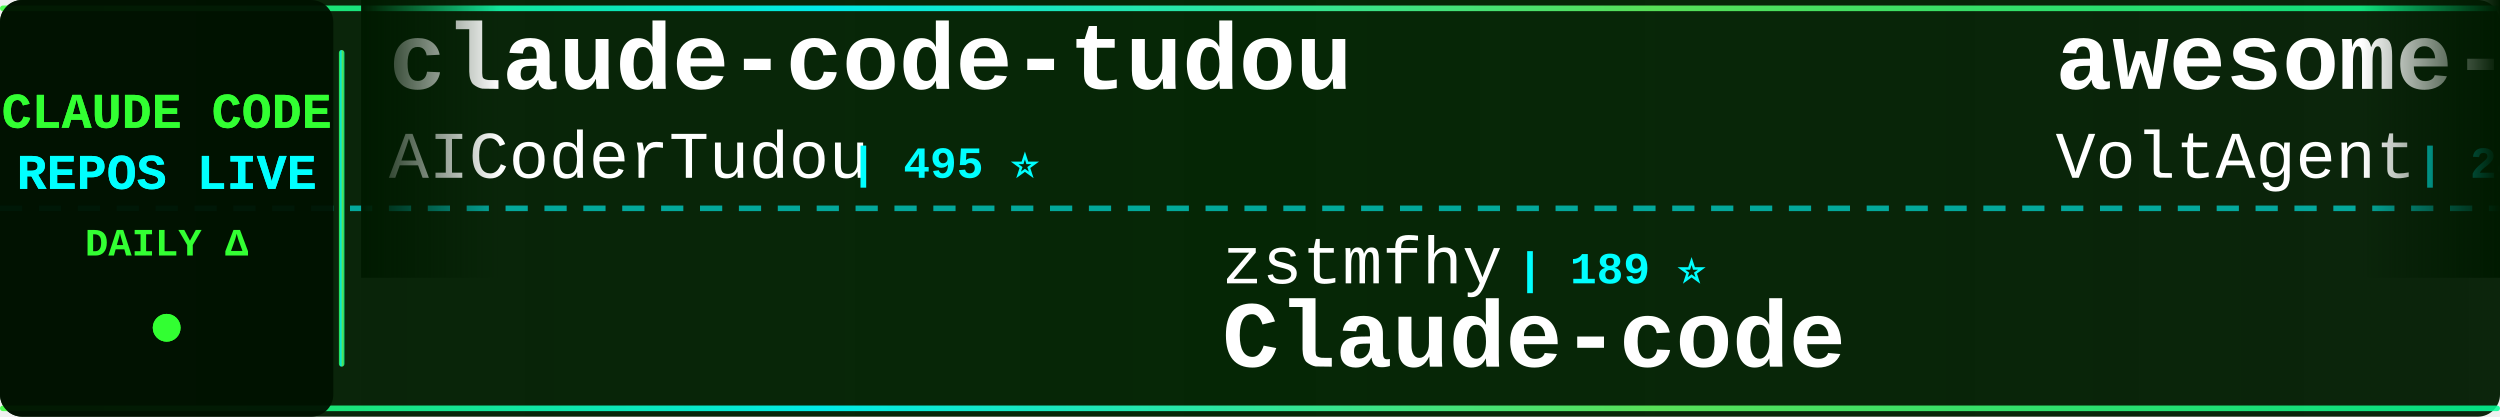
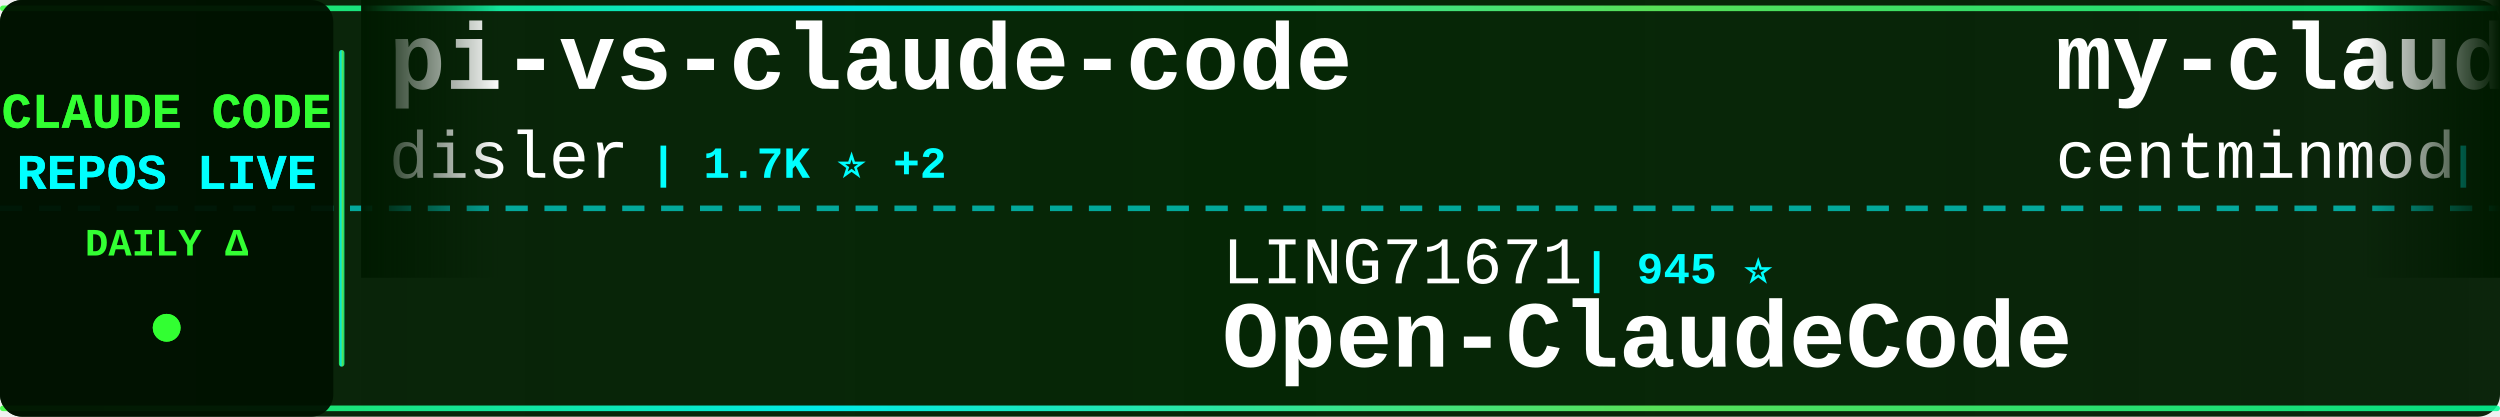
<svg xmlns="http://www.w3.org/2000/svg" width="900" height="150">
  <defs>
    <linearGradient id="tickerBg" x1="0%" y1="0%" x2="100%" y2="0%">
      <stop offset="0%" style="stop-color:#001a00;stop-opacity:0.95" />
      <stop offset="50%" style="stop-color:#002200;stop-opacity:0.98" />
      <stop offset="100%" style="stop-color:#001a00;stop-opacity:0.95" />
    </linearGradient>
    <linearGradient id="borderGrad" x1="0%" y1="0%" x2="100%" y2="0%">
      <stop offset="0%" style="stop-color:#33ff33;stop-opacity:0.85">
        <animate attributeName="stop-opacity" values="0.85;1;0.85" dur="2s" repeatCount="indefinite" />
      </stop>
      <stop offset="33%" style="stop-color:#00ffff;stop-opacity:0.9">
        <animate attributeName="stop-opacity" values="0.9;1;0.9" dur="2.2s" repeatCount="indefinite" />
      </stop>
      <stop offset="66%" style="stop-color:#66ff66;stop-opacity:0.85">
        <animate attributeName="stop-opacity" values="0.85;1;0.85" dur="1.8s" repeatCount="indefinite" />
      </stop>
      <stop offset="100%" style="stop-color:#00ff99;stop-opacity:0.85">
        <animate attributeName="stop-opacity" values="0.85;1;0.85" dur="2s" repeatCount="indefinite" />
      </stop>
    </linearGradient>
    <filter id="textGlow">
      <feGaussianBlur stdDeviation="0.1" result="coloredBlur" />
      <feMerge>
        <feMergeNode in="coloredBlur" />
        <feMergeNode in="SourceGraphic" />
      </feMerge>
    </filter>
    <filter id="metricGlow">
      <feGaussianBlur stdDeviation="0.2" result="coloredBlur" />
      <feMerge>
        <feMergeNode in="coloredBlur" />
        <feMergeNode in="SourceGraphic" />
      </feMerge>
    </filter>
    <linearGradient id="leftFade" x1="0%" y1="0%" x2="100%" y2="0%">
      <stop offset="0%" style="stop-color:#001a00;stop-opacity:1" />
      <stop offset="100%" style="stop-color:#001a00;stop-opacity:0" />
    </linearGradient>
    <linearGradient id="rightFade" x1="0%" y1="0%" x2="100%" y2="0%">
      <stop offset="0%" style="stop-color:#001a00;stop-opacity:0" />
      <stop offset="100%" style="stop-color:#001a00;stop-opacity:1" />
    </linearGradient>
  </defs>
  <rect width="900" height="150" fill="url(#tickerBg)" rx="8" />
  <rect x="0" y="2" width="900" height="2" fill="url(#borderGrad)" rx="1" />
  <rect x="0" y="146" width="900" height="2" fill="url(#borderGrad)" rx="1" />
  <line x1="0" y1="75" x2="900" y2="75" stroke="#00ffff" stroke-width="2" stroke-dasharray="8 6" opacity="0.6" />
  <rect x="0" y="0" width="120" height="150" fill="#001100" opacity="0.95" rx="8" />
  <text x="60" y="46" font-family="'Courier New', monospace" font-size="18" font-weight="bold" fill="#33ff33" text-anchor="middle" filter="url(#textGlow)">
    CLAUDE CODE
  </text>
  <text x="60" y="68" font-family="'Courier New', monospace" font-size="18" font-weight="bold" fill="#00ffff" text-anchor="middle" filter="url(#textGlow)">
    REPOS LIVE
  </text>
  <text x="60" y="92" font-family="'Courier New', monospace" font-size="14" font-weight="bold" fill="#33ff33" text-anchor="middle">
    DAILY Δ
  </text>
  <circle cx="60" cy="118" r="5" fill="#33ff33" filter="url(#metricGlow)">
    <animate attributeName="r" values="4;6;4" dur="1.5s" repeatCount="indefinite" />
    <animate attributeName="opacity" values="0.6;1;0.6" dur="1.5s" repeatCount="indefinite" />
  </circle>
  <rect x="122" y="18" width="2" height="114" fill="url(#borderGrad)" rx="1" />
  <clipPath id="tickerClip">
    <rect x="130" y="0" width="770" height="150" />
  </clipPath>
  <g clip-path="url(#tickerClip)">
    <g id="tickerItems">
      <animateTransform attributeName="transform" attributeType="XML" type="translate" from="0 0" to="-3000 0" dur="54s" repeatCount="indefinite" />
      <g transform="translate(0, 0)">
-         <text x="140" y="32" font-family="'Courier New', monospace" font-size="34" font-weight="bold" fill="#ffffff">claude-code-tudou</text>
-         <text x="140" y="64" font-family="'Courier New', monospace" font-size="24" font-weight="normal" fill="#ffffff" opacity="1.0">AICoderTudou</text>
-         <text x="306" y="64" font-family="'Courier New', monospace" font-size="16" font-weight="bold" fill="#00ffff"> | 495 ⭐</text>
+         <text x="140" y="32" font-family="'Courier New', monospace" font-size="34" font-weight="bold" fill="#ffffff">pi-vs-claude-code</text>
+         <text x="140" y="64" font-family="'Courier New', monospace" font-size="24" font-weight="normal" fill="#ffffff" opacity="1.0">disler</text>
+         <text x="234" y="64" font-family="'Courier New', monospace" font-size="16" font-weight="bold" fill="#00ffff"> | 1.7K ⭐ +2</text>
      </g>
      <g transform="translate(300, 0)">
+         <text x="140" y="102" font-family="'Courier New', monospace" font-size="24" font-weight="normal" fill="#ffffff" opacity="1.0">LING71671</text>
+         <text x="270" y="102" font-family="'Courier New', monospace" font-size="16" font-weight="bold" fill="#00ffff"> | 945 ⭐</text>
+         <text x="140" y="132" font-family="'Courier New', monospace" font-size="34" font-weight="bold" fill="#ffffff">Open-ClaudeCode</text>
+       </g>
+       <g transform="translate(600, 0)">
+         <text x="140" y="32" font-family="'Courier New', monospace" font-size="34" font-weight="bold" fill="#ffffff">my-claude-code-setup</text>
+         <text x="140" y="64" font-family="'Courier New', monospace" font-size="24" font-weight="normal" fill="#ffffff" opacity="1.0">centminmod</text>
+         <text x="282" y="64" font-family="'Courier New', monospace" font-size="16" font-weight="bold" fill="#00ffff"> | 2.6K ⭐ +2</text>
+       </g>
+       <g transform="translate(900, 0)">
+         <text x="140" y="102" font-family="'Courier New', monospace" font-size="24" font-weight="normal" fill="#ffffff" opacity="1.0">ding113</text>
+         <text x="246" y="102" font-family="'Courier New', monospace" font-size="16" font-weight="bold" fill="#00ffff"> | 3.3K ⭐ +3</text>
+         <text x="140" y="132" font-family="'Courier New', monospace" font-size="34" font-weight="bold" fill="#ffffff">claude-code-hub</text>
+       </g>
+       <g transform="translate(1200, 0)">
+         <text x="140" y="32" font-family="'Courier New', monospace" font-size="34" font-weight="bold" fill="#ffffff">claude-code-video-toolki...</text>
+         <text x="140" y="64" font-family="'Courier New', monospace" font-size="24" font-weight="normal" fill="#ffffff" opacity="1.0">digitalsamba</text>
+         <text x="306" y="64" font-family="'Courier New', monospace" font-size="16" font-weight="bold" fill="#00ffff"> | 2.0K ⭐ +4</text>
+       </g>
+       <g transform="translate(1500, 0)">
        <text x="140" y="102" font-family="'Courier New', monospace" font-size="24" font-weight="normal" fill="#ffffff" opacity="1.0">zstmfhy</text>
        <text x="246" y="102" font-family="'Courier New', monospace" font-size="16" font-weight="bold" fill="#00ffff"> | 189 ⭐</text>
        <text x="140" y="132" font-family="'Courier New', monospace" font-size="34" font-weight="bold" fill="#ffffff">Claude-code</text>
      </g>
-       <g transform="translate(600, 0)">
-         <text x="140" y="32" font-family="'Courier New', monospace" font-size="34" font-weight="bold" fill="#ffffff">awesome-claude-code-suba...</text>
-         <text x="140" y="64" font-family="'Courier New', monospace" font-size="24" font-weight="normal" fill="#ffffff" opacity="1.0">VoltAgent</text>
-         <text x="270" y="64" font-family="'Courier New', monospace" font-size="16" font-weight="bold" fill="#00ffff"> | 24.8K ⭐ +20</text>
-       </g>
-       <g transform="translate(900, 0)">
-         <text x="140" y="102" font-family="'Courier New', monospace" font-size="24" font-weight="normal" fill="#ffffff" opacity="1.0">liuup</text>
-         <text x="222" y="102" font-family="'Courier New', monospace" font-size="16" font-weight="bold" fill="#00ffff"> | 3.9K ⭐ +5</text>
-         <text x="140" y="132" font-family="'Courier New', monospace" font-size="34" font-weight="bold" fill="#ffffff">claude-code-analysis</text>
-       </g>
-       <g transform="translate(1200, 0)">
-         <text x="140" y="32" font-family="'Courier New', monospace" font-size="34" font-weight="bold" fill="#ffffff">ralph-claude-code</text>
-         <text x="140" y="64" font-family="'Courier New', monospace" font-size="24" font-weight="normal" fill="#ffffff" opacity="1.0">frankbria</text>
-         <text x="270" y="64" font-family="'Courier New', monospace" font-size="16" font-weight="bold" fill="#00ffff"> | 9.6K ⭐ +2</text>
-       </g>
-       <g transform="translate(1500, 0)">
-         <text x="140" y="102" font-family="'Courier New', monospace" font-size="24" font-weight="normal" fill="#ffffff" opacity="1.0">ponponon</text>
-         <text x="258" y="102" font-family="'Courier New', monospace" font-size="16" font-weight="bold" fill="#00ffff"> | 2.3K ⭐ +1</text>
-         <text x="140" y="132" font-family="'Courier New', monospace" font-size="34" font-weight="bold" fill="#ffffff">claude_code_src</text>
-       </g>
      <g transform="translate(1800, 0)">
-         <text x="140" y="32" font-family="'Courier New', monospace" font-size="34" font-weight="bold" fill="#ffffff">awesome-claude-code-tool...</text>
-         <text x="140" y="64" font-family="'Courier New', monospace" font-size="24" font-weight="normal" fill="#ffffff" opacity="1.0">rohitg00</text>
-         <text x="258" y="64" font-family="'Courier New', monospace" font-size="16" font-weight="bold" fill="#00ffff"> | 2.6K ⭐ +5</text>
+         <text x="140" y="32" font-family="'Courier New', monospace" font-size="34" font-weight="bold" fill="#ffffff">arcads-claude-code</text>
+         <text x="140" y="64" font-family="'Courier New', monospace" font-size="24" font-weight="normal" fill="#ffffff" opacity="1.0">krusemediallc</text>
+         <text x="318" y="64" font-family="'Courier New', monospace" font-size="16" font-weight="bold" fill="#00ffff"> | 1.5K ⭐ +3</text>
      </g>
      <g transform="translate(2100, 0)">
-         <text x="140" y="102" font-family="'Courier New', monospace" font-size="24" font-weight="normal" fill="#ffffff" opacity="1.0">OneRedOak</text>
-         <text x="270" y="102" font-family="'Courier New', monospace" font-size="16" font-weight="bold" fill="#00ffff"> | 3.9K ⭐ +1</text>
-         <text x="140" y="132" font-family="'Courier New', monospace" font-size="34" font-weight="bold" fill="#ffffff">claude-code-workflows</text>
+         <text x="140" y="102" font-family="'Courier New', monospace" font-size="24" font-weight="normal" fill="#ffffff" opacity="1.0">huangserva</text>
+         <text x="282" y="102" font-family="'Courier New', monospace" font-size="16" font-weight="bold" fill="#00ffff"> | 627 ⭐</text>
+         <text x="140" y="132" font-family="'Courier New', monospace" font-size="34" font-weight="bold" fill="#ffffff">claude-code-cli</text>
      </g>
      <g transform="translate(2400, 0)">
-         <text x="140" y="32" font-family="'Courier New', monospace" font-size="34" font-weight="bold" fill="#ffffff">everything-claude-code-z...</text>
-         <text x="140" y="64" font-family="'Courier New', monospace" font-size="24" font-weight="normal" fill="#ffffff" opacity="1.0">xu-xiang</text>
-         <text x="258" y="64" font-family="'Courier New', monospace" font-size="16" font-weight="bold" fill="#00ffff"> | 1.9K ⭐ +3</text>
+         <text x="140" y="32" font-family="'Courier New', monospace" font-size="34" font-weight="bold" fill="#ffffff">free-claude-code</text>
+         <text x="140" y="64" font-family="'Courier New', monospace" font-size="24" font-weight="normal" fill="#ffffff" opacity="1.0">Alishahryar1</text>
+         <text x="306" y="64" font-family="'Courier New', monospace" font-size="16" font-weight="bold" fill="#00ffff"> | 53.2K ⭐ +166</text>
      </g>
      <g transform="translate(2700, 0)">
-         <text x="140" y="102" font-family="'Courier New', monospace" font-size="24" font-weight="normal" fill="#ffffff" opacity="1.0">alex000kim</text>
-         <text x="282" y="102" font-family="'Courier New', monospace" font-size="16" font-weight="bold" fill="#00ffff"> | 233 ⭐</text>
-         <text x="140" y="132" font-family="'Courier New', monospace" font-size="34" font-weight="bold" fill="#ffffff">claude-code</text>
+         <text x="140" y="102" font-family="'Courier New', monospace" font-size="24" font-weight="normal" fill="#ffffff" opacity="1.0">Windy3f3f3f3f</text>
+         <text x="318" y="102" font-family="'Courier New', monospace" font-size="16" font-weight="bold" fill="#00ffff"> | 3.6K ⭐ +2</text>
+         <text x="140" y="132" font-family="'Courier New', monospace" font-size="34" font-weight="bold" fill="#ffffff">how-claude-code-works</text>
      </g>
      <g transform="translate(3000, 0)">
-         <text x="140" y="32" font-family="'Courier New', monospace" font-size="34" font-weight="bold" fill="#ffffff">claude-code-tudou</text>
-         <text x="140" y="64" font-family="'Courier New', monospace" font-size="24" font-weight="normal" fill="#ffffff" opacity="1.0">AICoderTudou</text>
-         <text x="306" y="64" font-family="'Courier New', monospace" font-size="16" font-weight="bold" fill="#00ffff"> | 495 ⭐</text>
+         <text x="140" y="32" font-family="'Courier New', monospace" font-size="34" font-weight="bold" fill="#ffffff">pi-vs-claude-code</text>
+         <text x="140" y="64" font-family="'Courier New', monospace" font-size="24" font-weight="normal" fill="#ffffff" opacity="1.0">disler</text>
+         <text x="234" y="64" font-family="'Courier New', monospace" font-size="16" font-weight="bold" fill="#00ffff"> | 1.7K ⭐ +2</text>
      </g>
      <g transform="translate(3300, 0)">
-         <text x="140" y="102" font-family="'Courier New', monospace" font-size="24" font-weight="normal" fill="#ffffff" opacity="1.0">zstmfhy</text>
-         <text x="246" y="102" font-family="'Courier New', monospace" font-size="16" font-weight="bold" fill="#00ffff"> | 189 ⭐</text>
-         <text x="140" y="132" font-family="'Courier New', monospace" font-size="34" font-weight="bold" fill="#ffffff">Claude-code</text>
+         <text x="140" y="102" font-family="'Courier New', monospace" font-size="24" font-weight="normal" fill="#ffffff" opacity="1.0">LING71671</text>
+         <text x="270" y="102" font-family="'Courier New', monospace" font-size="16" font-weight="bold" fill="#00ffff"> | 945 ⭐</text>
+         <text x="140" y="132" font-family="'Courier New', monospace" font-size="34" font-weight="bold" fill="#ffffff">Open-ClaudeCode</text>
      </g>
      <g transform="translate(3600, 0)">
-         <text x="140" y="32" font-family="'Courier New', monospace" font-size="34" font-weight="bold" fill="#ffffff">awesome-claude-code-suba...</text>
-         <text x="140" y="64" font-family="'Courier New', monospace" font-size="24" font-weight="normal" fill="#ffffff" opacity="1.0">VoltAgent</text>
-         <text x="270" y="64" font-family="'Courier New', monospace" font-size="16" font-weight="bold" fill="#00ffff"> | 24.8K ⭐ +20</text>
+         <text x="140" y="32" font-family="'Courier New', monospace" font-size="34" font-weight="bold" fill="#ffffff">my-claude-code-setup</text>
+         <text x="140" y="64" font-family="'Courier New', monospace" font-size="24" font-weight="normal" fill="#ffffff" opacity="1.0">centminmod</text>
+         <text x="282" y="64" font-family="'Courier New', monospace" font-size="16" font-weight="bold" fill="#00ffff"> | 2.6K ⭐ +2</text>
      </g>
      <g transform="translate(3900, 0)">
-         <text x="140" y="102" font-family="'Courier New', monospace" font-size="24" font-weight="normal" fill="#ffffff" opacity="1.0">liuup</text>
-         <text x="222" y="102" font-family="'Courier New', monospace" font-size="16" font-weight="bold" fill="#00ffff"> | 3.9K ⭐ +5</text>
-         <text x="140" y="132" font-family="'Courier New', monospace" font-size="34" font-weight="bold" fill="#ffffff">claude-code-analysis</text>
+         <text x="140" y="102" font-family="'Courier New', monospace" font-size="24" font-weight="normal" fill="#ffffff" opacity="1.0">ding113</text>
+         <text x="246" y="102" font-family="'Courier New', monospace" font-size="16" font-weight="bold" fill="#00ffff"> | 3.3K ⭐ +3</text>
+         <text x="140" y="132" font-family="'Courier New', monospace" font-size="34" font-weight="bold" fill="#ffffff">claude-code-hub</text>
      </g>
    </g>
  </g>
  <rect x="130" y="0" width="50" height="100" fill="url(#leftFade)" />
  <rect x="850" y="0" width="50" height="100" fill="url(#rightFade)" />
</svg>
